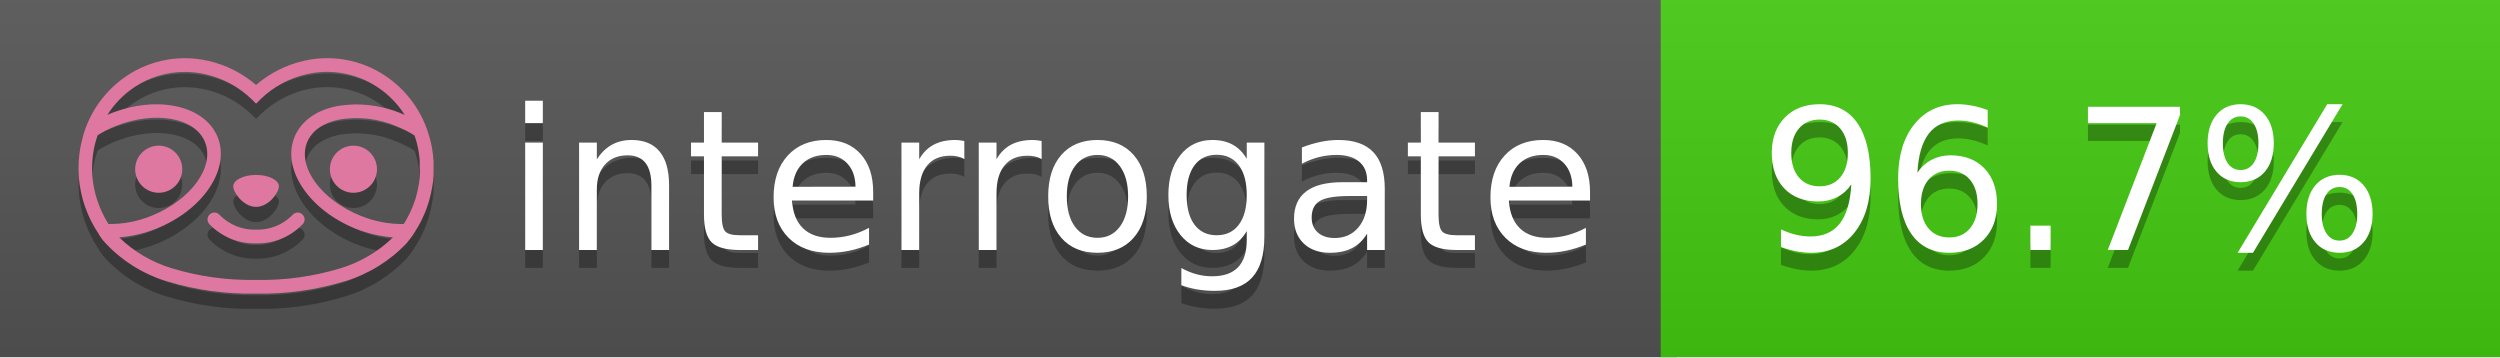
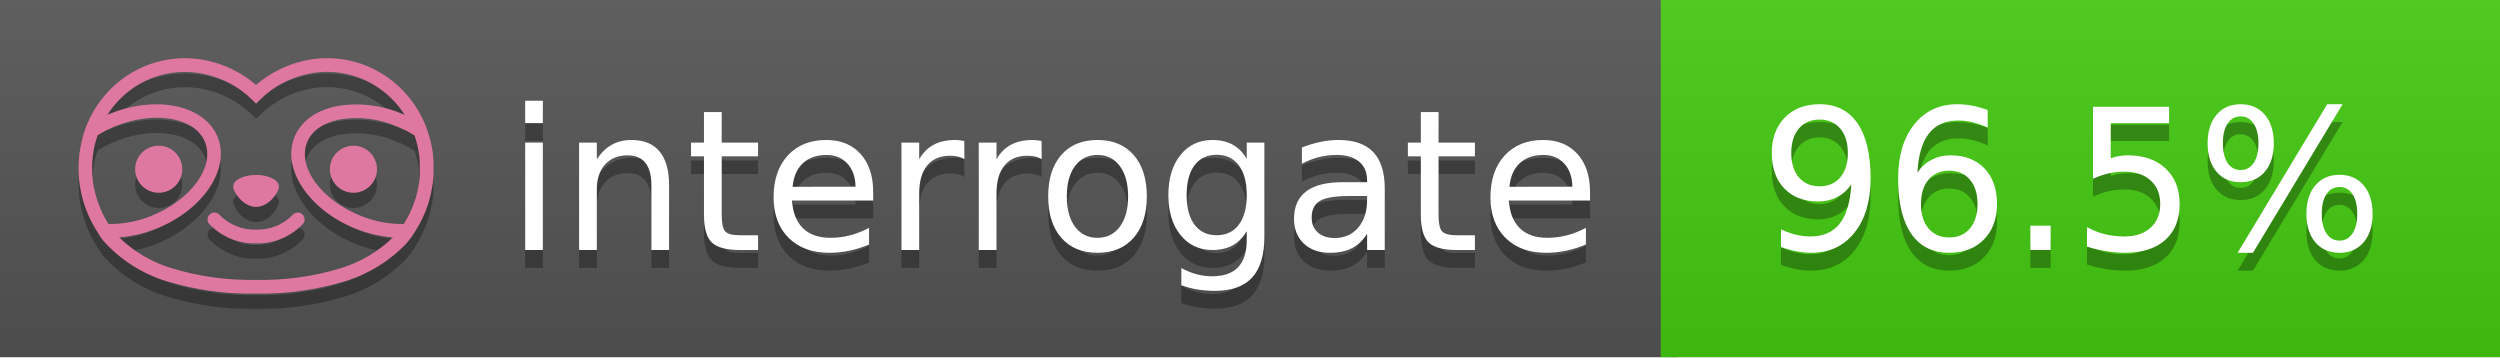
<svg xmlns="http://www.w3.org/2000/svg" width="140" height="20" viewBox="0 0 140 20" version="1.1" xml:space="preserve" style="fill-rule:evenodd;clip-rule:evenodd;stroke-linejoin:round;stroke-miterlimit:2;">
  <g transform="matrix(1,0,0,1,22,0)">
    <g id="backgrounds" transform="matrix(1.32789,0,0,1,-22.3892,0)">
      <rect x="0" y="0" width="71" height="20" style="fill:rgb(85,85,85);" />
    </g>
    <rect x="71" y="0" width="47" height="20" data-interrogate="color" style="fill:#4c1" />
    <g transform="matrix(1.19746,0,0,1,-22.3744,-4.85723e-16)">
      <rect x="0" y="0" width="118" height="20" style="fill:url(#_Linear1);" />
    </g>
  </g>
  <g fill="#fff" text-anchor="middle" font-family="DejaVu Sans,Verdana,Geneva,sans-serif" font-size="110">
    <text x="590" y="150" fill="#010101" fill-opacity=".3" transform="scale(.1)" textLength="610">interrogate</text>
    <text x="590" y="140" transform="scale(.1)" textLength="610">interrogate</text>
-     <text x="1160" y="150" fill="#010101" fill-opacity=".3" transform="scale(.1)" textLength="370" data-interrogate="result">96.7%</text>
-     <text x="1160" y="140" transform="scale(.1)" textLength="370" data-interrogate="result">96.7%</text>
+     <text x="1160" y="150" fill="#010101" fill-opacity=".3" transform="scale(.1)" textLength="370" data-interrogate="result">96.5%</text>
+     <text x="1160" y="140" transform="scale(.1)" textLength="370" data-interrogate="result">96.5%</text>
  </g>
  <g id="logo-shadow" transform="matrix(0.854876,0,0,0.854876,-6.73514,1.732)">
    <g transform="matrix(0.299012,0,0,0.299012,9.70229,-6.68582)">
      <path d="M50,64.25C52.76,64.25 55,61.13 55,59.75C55,58.37 52.76,57.25 50,57.25C47.24,57.25 45,58.37 45,59.75C45,61.13 47.24,64.25 50,64.25Z" style="fill:rgb(1,1,1);fill-opacity:0.3;fill-rule:nonzero;" />
    </g>
    <g transform="matrix(0.299012,0,0,0.299012,9.70229,-6.68582)">
      <path d="M88,49.05C86.506,43.475 83.018,38.638 78.2,35.46C72.969,32.002 66.539,30.844 60.43,32.26C56.576,33.145 52.995,34.958 50,37.54C46.998,34.958 43.411,33.149 39.55,32.27C33.441,30.853 27.011,32.011 21.78,35.47C16.97,38.652 13.489,43.489 12,49.06L12,49.13C11.82,49.79 11.66,50.46 11.53,51.13C11.146,53.207 11.021,55.323 11.16,57.43C11.16,58.03 11.26,58.63 11.34,59.23C11.34,59.51 11.43,59.79 11.48,60.07C11.53,60.35 11.58,60.68 11.64,60.98C11.7,61.28 11.8,61.69 11.89,62.05C11.98,62.41 11.99,62.47 12.05,62.68C12.16,63.07 12.28,63.46 12.41,63.84L12.58,64.34C12.72,64.74 12.88,65.14 13.04,65.53L13.23,65.98C13.403,66.373 13.583,66.767 13.77,67.16L13.99,67.59C14.19,67.97 14.39,68.35 14.61,68.73L14.87,69.15C15.1,69.52 15.33,69.89 15.58,70.26L15.58,70.32L15.99,70.93C16.14,71.14 16.29,71.36 16.45,71.57C20.206,75.83 25.086,78.95 30.53,80.57C36.839,82.48 43.41,83.385 50,83.25C56.599,83.374 63.177,82.456 69.49,80.53C74.644,78.978 79.303,76.102 83,72.19C83.34,71.78 83.65,71.35 84,70.92L84.18,70.66L84.33,70.44L84.41,70.32C84.55,70.12 84.67,69.9 84.81,69.7C85.07,69.3 85.32,68.89 85.55,68.48C85.78,68.07 86.02,67.65 86.23,67.22C86.31,67.05 86.39,66.88 86.47,66.7C86.67,66.28 86.85,65.87 87.03,65.44L87.23,64.92C87.397,64.487 87.55,64.05 87.69,63.61L87.85,63.09C87.98,62.64 88.1,62.19 88.21,61.74C88.21,61.57 88.3,61.39 88.33,61.22C88.43,60.75 88.52,60.22 88.6,59.79C88.6,59.64 88.66,59.49 88.68,59.33C88.77,58.71 88.84,58.08 88.88,57.45L88.88,54.17C88.817,53.164 88.693,52.162 88.51,51.17C88.38,50.5 88.23,49.84 88.05,49.17L88,49.05ZM85.89,56.44L85.89,57.23C85.89,57.78 85.79,58.32 85.72,58.86C85.72,59.01 85.72,59.15 85.65,59.3C85.59,59.7 85.51,60.11 85.43,60.51L85.32,60.99C85.23,61.38 85.12,61.77 85.01,62.16C85.01,62.31 84.93,62.46 84.88,62.6C84.74,63.04 84.59,63.47 84.42,63.9L84.27,64.28C84.1,64.71 83.91,65.14 83.71,65.56C83.51,65.98 83.43,66.12 83.28,66.4L83.01,66.91C82.83,67.223 82.643,67.537 82.45,67.85L82.35,68.01C79.121,68.047 75.918,67.434 72.93,66.21C64.27,62.74 59,55.52 61.18,50.11C62.18,47.6 64.7,45.82 68.26,45.11C72.489,44.395 76.835,44.908 80.78,46.59C82.141,47.144 83.453,47.813 84.7,48.59C84.76,48.76 84.82,48.93 84.88,49.1C84.94,49.27 85.05,49.63 85.12,49.9C85.28,50.5 85.44,51.1 85.55,51.73C85.691,52.507 85.792,53.292 85.85,54.08L85.85,55.89C85.85,56.12 85.91,56.25 85.91,56.45L85.89,56.44ZM17.66,68C16.668,66.435 15.869,64.756 15.28,63L15.17,62.68C15.06,62.35 14.96,62.01 14.87,61.68C14.823,61.493 14.777,61.31 14.73,61.13C14.66,60.84 14.59,60.55 14.53,60.27C14.47,59.99 14.43,59.72 14.38,59.44C14.33,59.16 14.3,59 14.27,58.78C14.2,58.27 14.15,57.78 14.11,57.23L14.11,57.03C14.008,55.236 14.122,53.437 14.45,51.67C14.56,51.06 14.71,50.46 14.88,49.87C14.96,49.59 15.04,49.32 15.13,49.05C15.22,48.78 15.24,48.72 15.3,48.55C16.548,47.774 17.859,47.105 19.22,46.55C27.86,43.09 36.65,44.67 38.82,50.08C40.99,55.49 35.73,62.74 27.09,66.2C24.101,67.431 20.893,68.043 17.66,68ZM68.57,77.68C62.554,79.508 56.287,80.376 50,80.25C43.737,80.37 37.495,79.506 31.5,77.69C27.185,76.38 23.243,74.062 20,70.93C22.815,70.706 25.58,70.055 28.2,69C38.37,64.92 44.39,56 41.6,49C38.81,42 28.27,39.72 18.1,43.8L17.43,44.09C18.973,41.648 21.019,39.561 23.43,37.97C26.671,35.824 30.473,34.68 34.36,34.68C35.884,34.681 37.404,34.852 38.89,35.19C42.694,36.049 46.191,37.935 49,40.64L50,41.64L51,40.64C53.797,37.937 57.279,36.049 61.07,35.18C66.402,33.947 72.014,34.968 76.57,38C78.98,39.588 81.026,41.671 82.57,44.11L81.9,43.82C77.409,41.921 72.464,41.355 67.66,42.19C63.08,43.12 59.79,45.54 58.39,49.02C55.6,55.97 61.62,64.94 71.79,69.02C74.414,70.07 77.182,70.714 80,70.93C76.776,74.05 72.859,76.363 68.57,77.68Z" style="fill:rgb(1,1,1);fill-opacity:0.3;fill-rule:nonzero;" />
    </g>
    <g transform="matrix(0.299012,0,0,0.299012,9.70229,-6.68582)">
      <circle cx="71.33" cy="56" r="5.16" style="fill:rgb(1,1,1);fill-opacity:0.3;" />
    </g>
    <g transform="matrix(0.299012,0,0,0.299012,9.70229,-6.68582)">
      <circle cx="28.67" cy="56" r="5.16" style="fill:rgb(1,1,1);fill-opacity:0.3;" />
    </g>
    <g transform="matrix(0.299012,0,0,0.299012,9.70229,-6.68582)">
      <path d="M58,66C55.912,68.161 53.003,69.339 50,69.24C46.997,69.339 44.088,68.161 42,66C41.714,65.677 41.302,65.491 40.87,65.491C40.042,65.491 39.361,66.172 39.361,67C39.361,67.368 39.496,67.724 39.74,68C42.403,70.804 46.134,72.35 50,72.25C53.862,72.347 57.59,70.802 60.25,68C60.495,67.725 60.63,67.369 60.63,67C60.63,66.174 59.951,65.495 59.125,65.495C58.695,65.495 58.285,65.679 58,66Z" style="fill:rgb(1,1,1);fill-opacity:0.3;fill-rule:nonzero;" />
    </g>
  </g>
  <g id="logo-pink" transform="matrix(0.854876,0,0,0.854876,-6.73514,0.877124)">
    <g transform="matrix(0.299012,0,0,0.299012,9.70229,-6.68582)">
      <path d="M50,64.25C52.76,64.25 55,61.13 55,59.75C55,58.37 52.76,57.25 50,57.25C47.24,57.25 45,58.37 45,59.75C45,61.13 47.24,64.25 50,64.25Z" style="fill:rgb(222,120,160);fill-rule:nonzero;" />
    </g>
    <g transform="matrix(0.299012,0,0,0.299012,9.70229,-6.68582)">
      <path d="M88,49.05C86.506,43.475 83.018,38.638 78.2,35.46C72.969,32.002 66.539,30.844 60.43,32.26C56.576,33.145 52.995,34.958 50,37.54C46.998,34.958 43.411,33.149 39.55,32.27C33.441,30.853 27.011,32.011 21.78,35.47C16.97,38.652 13.489,43.489 12,49.06L12,49.13C11.82,49.79 11.66,50.46 11.53,51.13C11.146,53.207 11.021,55.323 11.16,57.43C11.16,58.03 11.26,58.63 11.34,59.23C11.34,59.51 11.43,59.79 11.48,60.07C11.53,60.35 11.58,60.68 11.64,60.98C11.7,61.28 11.8,61.69 11.89,62.05C11.98,62.41 11.99,62.47 12.05,62.68C12.16,63.07 12.28,63.46 12.41,63.84L12.58,64.34C12.72,64.74 12.88,65.14 13.04,65.53L13.23,65.98C13.403,66.373 13.583,66.767 13.77,67.16L13.99,67.59C14.19,67.97 14.39,68.35 14.61,68.73L14.87,69.15C15.1,69.52 15.33,69.89 15.58,70.26L15.58,70.32L15.99,70.93C16.14,71.14 16.29,71.36 16.45,71.57C20.206,75.83 25.086,78.95 30.53,80.57C36.839,82.48 43.41,83.385 50,83.25C56.599,83.374 63.177,82.456 69.49,80.53C74.644,78.978 79.303,76.102 83,72.19C83.34,71.78 83.65,71.35 84,70.92L84.18,70.66L84.33,70.44L84.41,70.32C84.55,70.12 84.67,69.9 84.81,69.7C85.07,69.3 85.32,68.89 85.55,68.48C85.78,68.07 86.02,67.65 86.23,67.22C86.31,67.05 86.39,66.88 86.47,66.7C86.67,66.28 86.85,65.87 87.03,65.44L87.23,64.92C87.397,64.487 87.55,64.05 87.69,63.61L87.85,63.09C87.98,62.64 88.1,62.19 88.21,61.74C88.21,61.57 88.3,61.39 88.33,61.22C88.43,60.75 88.52,60.22 88.6,59.79C88.6,59.64 88.66,59.49 88.68,59.33C88.77,58.71 88.84,58.08 88.88,57.45L88.88,54.17C88.817,53.164 88.693,52.162 88.51,51.17C88.38,50.5 88.23,49.84 88.05,49.17L88,49.05ZM85.89,56.44L85.89,57.23C85.89,57.78 85.79,58.32 85.72,58.86C85.72,59.01 85.72,59.15 85.65,59.3C85.59,59.7 85.51,60.11 85.43,60.51L85.32,60.99C85.23,61.38 85.12,61.77 85.01,62.16C85.01,62.31 84.93,62.46 84.88,62.6C84.74,63.04 84.59,63.47 84.42,63.9L84.27,64.28C84.1,64.71 83.91,65.14 83.71,65.56C83.51,65.98 83.43,66.12 83.28,66.4L83.01,66.91C82.83,67.223 82.643,67.537 82.45,67.85L82.35,68.01C79.121,68.047 75.918,67.434 72.93,66.21C64.27,62.74 59,55.52 61.18,50.11C62.18,47.6 64.7,45.82 68.26,45.11C72.489,44.395 76.835,44.908 80.78,46.59C82.141,47.144 83.453,47.813 84.7,48.59C84.76,48.76 84.82,48.93 84.88,49.1C84.94,49.27 85.05,49.63 85.12,49.9C85.28,50.5 85.44,51.1 85.55,51.73C85.691,52.507 85.792,53.292 85.85,54.08L85.85,55.89C85.85,56.12 85.91,56.25 85.91,56.45L85.89,56.44ZM17.66,68C16.668,66.435 15.869,64.756 15.28,63L15.17,62.68C15.06,62.35 14.96,62.01 14.87,61.68C14.823,61.493 14.777,61.31 14.73,61.13C14.66,60.84 14.59,60.55 14.53,60.27C14.47,59.99 14.43,59.72 14.38,59.44C14.33,59.16 14.3,59 14.27,58.78C14.2,58.27 14.15,57.78 14.11,57.23L14.11,57.03C14.008,55.236 14.122,53.437 14.45,51.67C14.56,51.06 14.71,50.46 14.88,49.87C14.96,49.59 15.04,49.32 15.13,49.05C15.22,48.78 15.24,48.72 15.3,48.55C16.548,47.774 17.859,47.105 19.22,46.55C27.86,43.09 36.65,44.67 38.82,50.08C40.99,55.49 35.73,62.74 27.09,66.2C24.101,67.431 20.893,68.043 17.66,68ZM68.57,77.68C62.554,79.508 56.287,80.376 50,80.25C43.737,80.37 37.495,79.506 31.5,77.69C27.185,76.38 23.243,74.062 20,70.93C22.815,70.706 25.58,70.055 28.2,69C38.37,64.92 44.39,56 41.6,49C38.81,42 28.27,39.72 18.1,43.8L17.43,44.09C18.973,41.648 21.019,39.561 23.43,37.97C26.671,35.824 30.473,34.68 34.36,34.68C35.884,34.681 37.404,34.852 38.89,35.19C42.694,36.049 46.191,37.935 49,40.64L50,41.64L51,40.64C53.797,37.937 57.279,36.049 61.07,35.18C66.402,33.947 72.014,34.968 76.57,38C78.98,39.588 81.026,41.671 82.57,44.11L81.9,43.82C77.409,41.921 72.464,41.355 67.66,42.19C63.08,43.12 59.79,45.54 58.39,49.02C55.6,55.97 61.62,64.94 71.79,69.02C74.414,70.07 77.182,70.714 80,70.93C76.776,74.05 72.859,76.363 68.57,77.68Z" style="fill:rgb(222,120,160);fill-rule:nonzero;" />
    </g>
    <g transform="matrix(0.299012,0,0,0.299012,9.70229,-6.68582)">
      <circle cx="71.33" cy="56" r="5.16" style="fill:rgb(222,120,160);" />
    </g>
    <g transform="matrix(0.299012,0,0,0.299012,9.70229,-6.68582)">
      <circle cx="28.67" cy="56" r="5.16" style="fill:rgb(222,120,160);" />
    </g>
    <g transform="matrix(0.299012,0,0,0.299012,9.70229,-6.68582)">
      <path d="M58,66C55.912,68.161 53.003,69.339 50,69.24C46.997,69.339 44.088,68.161 42,66C41.714,65.677 41.302,65.491 40.87,65.491C40.042,65.491 39.361,66.172 39.361,67C39.361,67.368 39.496,67.724 39.74,68C42.403,70.804 46.134,72.35 50,72.25C53.862,72.347 57.59,70.802 60.25,68C60.495,67.725 60.63,67.369 60.63,67C60.63,66.174 59.951,65.495 59.125,65.495C58.695,65.495 58.285,65.679 58,66Z" style="fill:rgb(222,120,160);fill-rule:nonzero;" />
    </g>
  </g>
  <defs>
    <linearGradient id="_Linear1" x1="0" y1="0" x2="1" y2="0" gradientUnits="userSpaceOnUse" gradientTransform="matrix(1.22465e-15,20,-20,1.22465e-15,0,0)">
      <stop offset="0" style="stop-color:rgb(187,187,187);stop-opacity:0.1" />
      <stop offset="1" style="stop-color:black;stop-opacity:0.1" />
    </linearGradient>
  </defs>
</svg>
